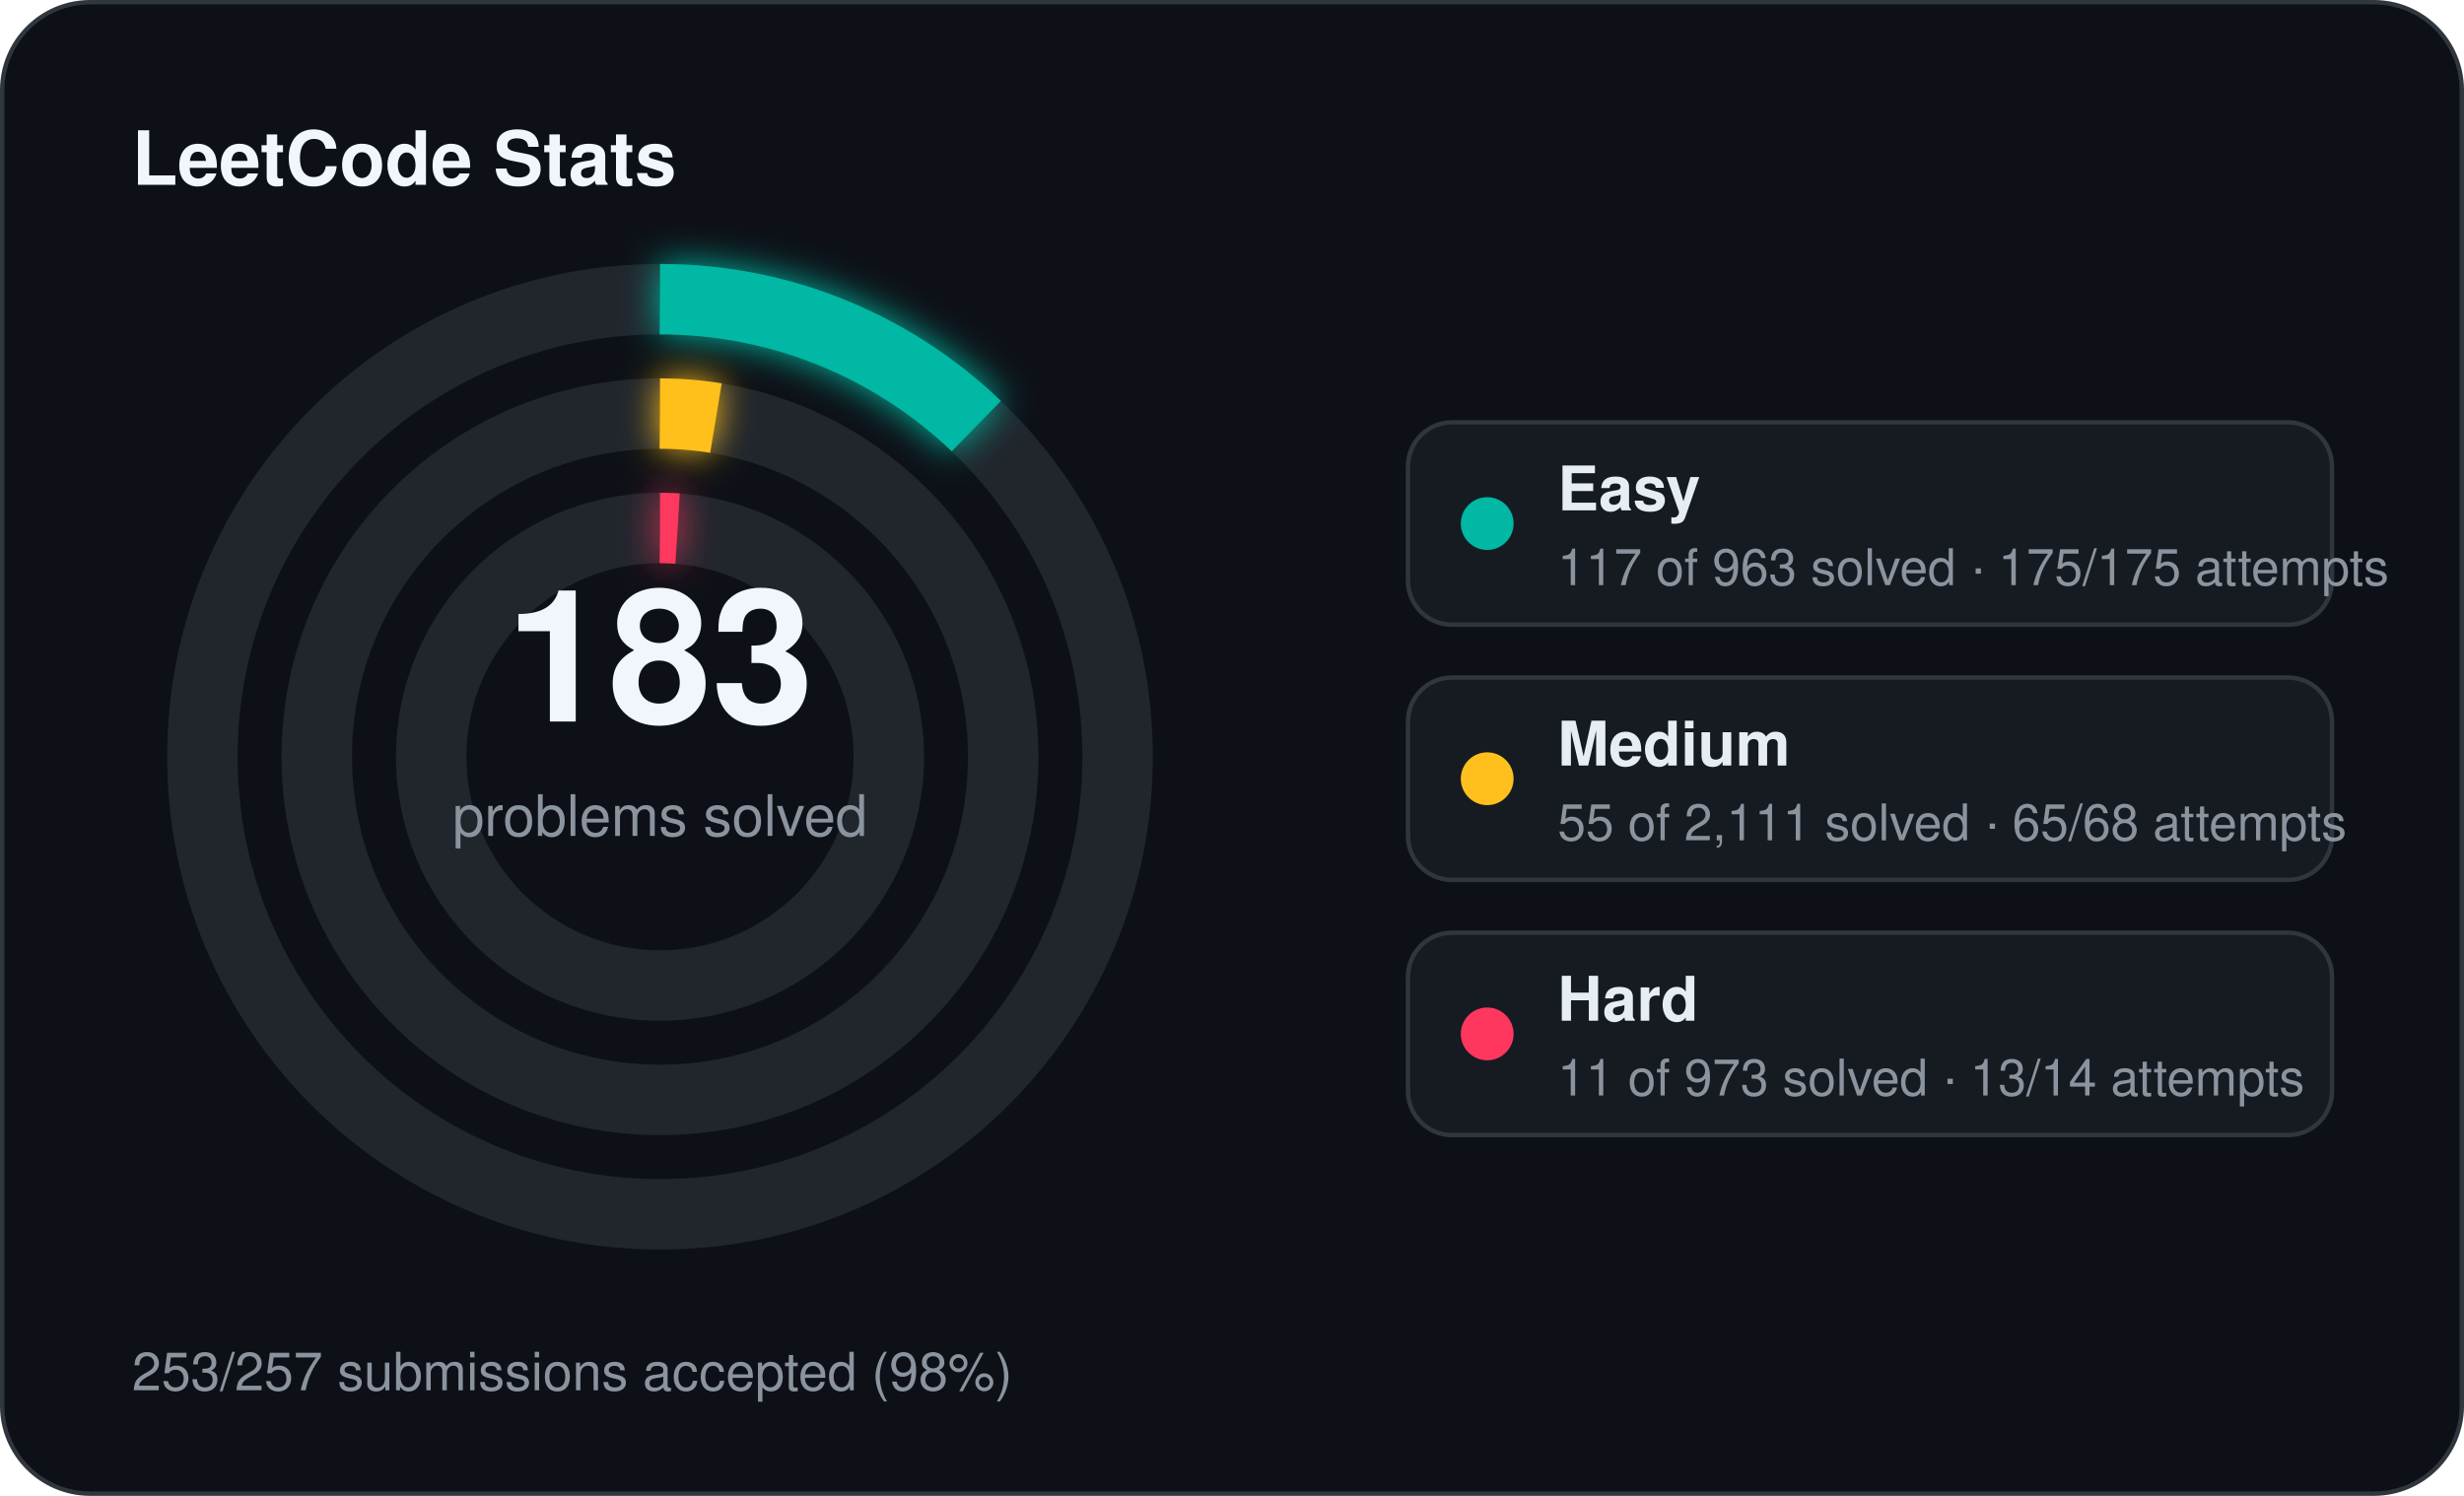
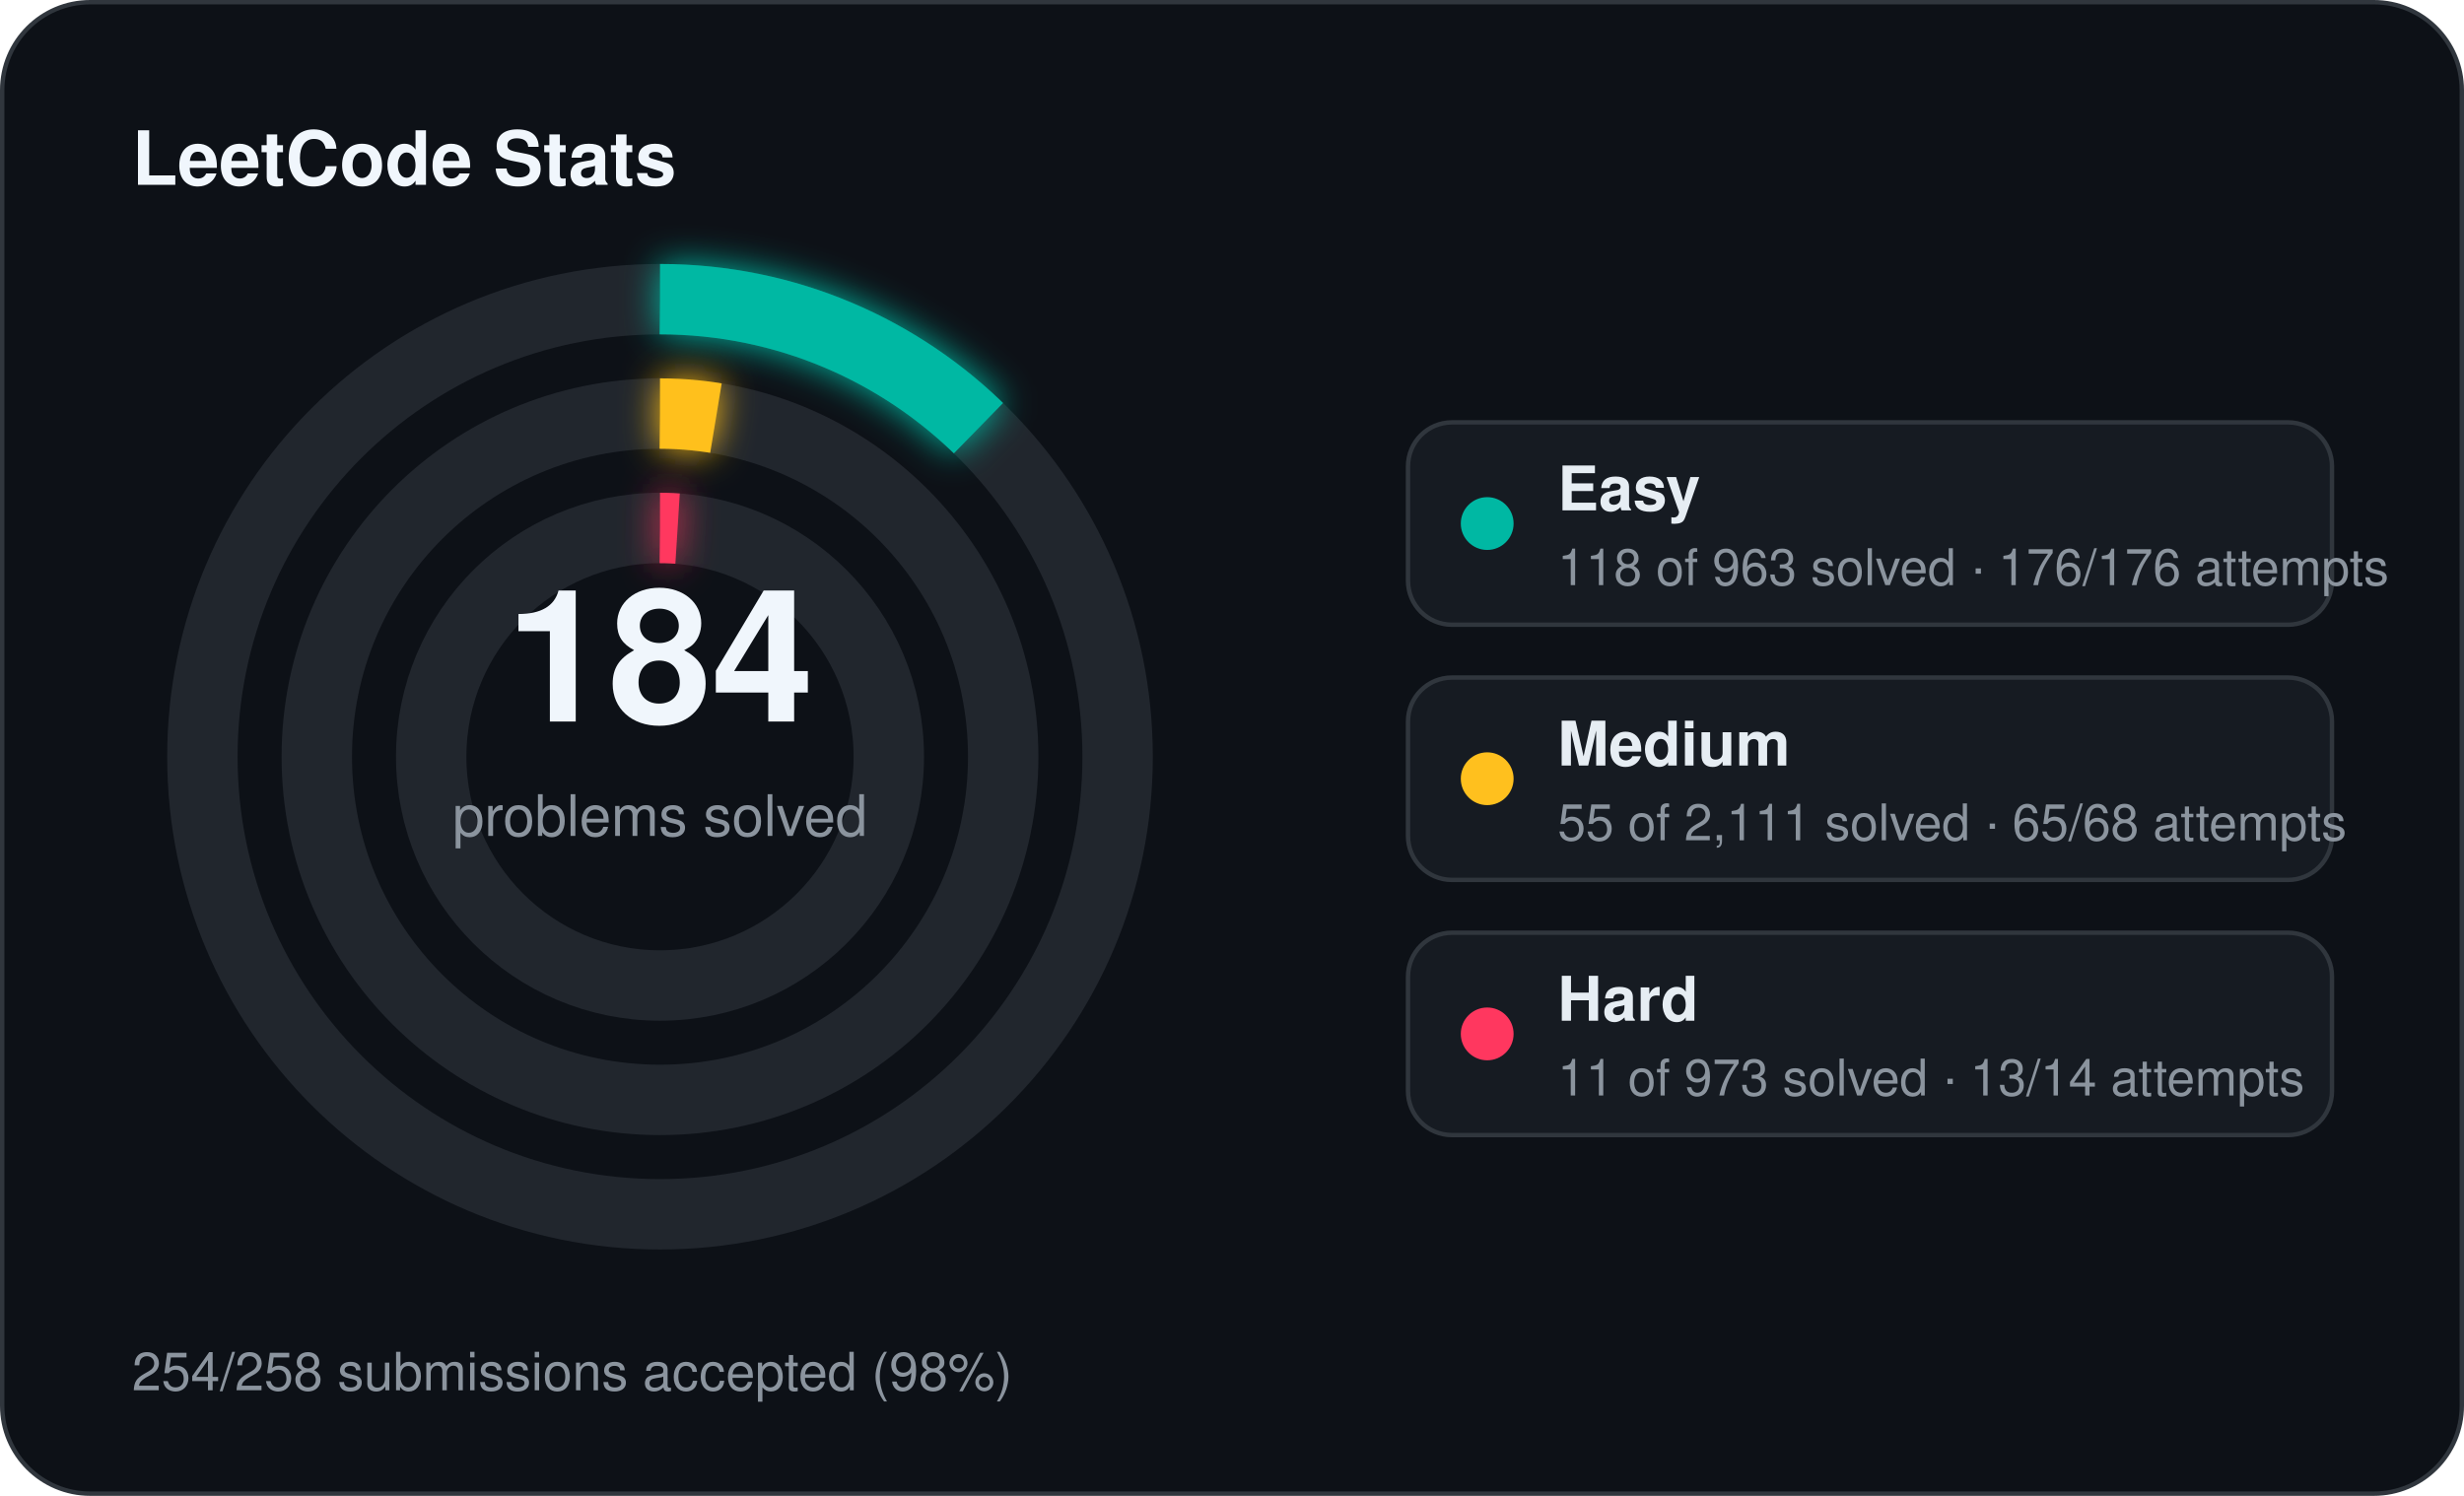
<svg xmlns="http://www.w3.org/2000/svg" width="560" height="340" viewBox="0 0 560 340">
  <defs>
    <filter id="stats-glow" x="-60%" y="-60%" width="220%" height="220%">
      <feGaussianBlur stdDeviation="4" result="blur" />
      <feMerge>
        <feMergeNode in="blur" />
        <feMergeNode in="SourceGraphic" />
      </feMerge>
    </filter>
  </defs>
  <rect x="0.5" y="0.5" width="559" height="339" rx="20" fill="#0d1117" stroke="#30363d" stroke-width="1" />
  <text x="30" y="42" fill="#f0f6fc" font-family="Segoe UI, Helvetica, Arial, sans-serif" font-size="17" font-weight="700">LeetCode Stats</text>
  <circle cx="150" cy="172" r="104" fill="none" stroke="#21262d" stroke-width="16" />
-   <circle cx="150" cy="172" r="104" fill="none" stroke="#00b8a3" stroke-width="16" stroke-linecap="butt" stroke-dasharray="79.39 653.45" transform="rotate(-90 150 172)" filter="url(#stats-glow)" />
+   <circle cx="150" cy="172" r="104" fill="none" stroke="#00b8a3" stroke-width="16" stroke-linecap="butt" stroke-dasharray="80.07 653.45" transform="rotate(-90 150 172)" filter="url(#stats-glow)" />
  <circle cx="150" cy="172" r="78" fill="none" stroke="#21262d" stroke-width="16" />
  <circle cx="150" cy="172" r="78" fill="none" stroke="#ffc01e" stroke-width="16" stroke-linecap="butt" stroke-dasharray="12.77 490.09" transform="rotate(-90 150 172)" filter="url(#stats-glow)" />
  <circle cx="150" cy="172" r="52" fill="none" stroke="#21262d" stroke-width="16" />
  <circle cx="150" cy="172" r="52" fill="none" stroke="#ff375f" stroke-width="16" stroke-linecap="butt" stroke-dasharray="4.00 326.73" transform="rotate(-90 150 172)" filter="url(#stats-glow)" />
-   <text x="150" y="164" text-anchor="middle" fill="#f0f6fc" font-family="Segoe UI, Helvetica, Arial, sans-serif" font-size="42" font-weight="700">183</text>
+   <text x="150" y="164" text-anchor="middle" fill="#f0f6fc" font-family="Segoe UI, Helvetica, Arial, sans-serif" font-size="42" font-weight="700">184</text>
  <text x="150" y="190" text-anchor="middle" fill="#8b949e" font-family="Segoe UI, Helvetica, Arial, sans-serif" font-size="13">problems solved</text>
  <rect x="320" y="96" width="210" height="46" rx="10" fill="#161b22" stroke="#30363d" stroke-width="1" />
  <circle cx="338" cy="119" r="6" fill="#00b8a3" />
  <text x="354" y="116" fill="#e6edf3" font-family="Segoe UI, Helvetica, Arial, sans-serif" font-size="14" font-weight="600">Easy</text>
-   <text x="354" y="133" fill="#8b949e" font-family="Segoe UI, Helvetica, Arial, sans-serif" font-size="11.5">117 of 963 solved · 175/175 attempts</text>
+   <text x="354" y="133" fill="#8b949e" font-family="Segoe UI, Helvetica, Arial, sans-serif" font-size="11.5">118 of 963 solved · 176/176 attempts</text>
  <rect x="320" y="154" width="210" height="46" rx="10" fill="#161b22" stroke="#30363d" stroke-width="1" />
  <circle cx="338" cy="177" r="6" fill="#ffc01e" />
  <text x="354" y="174" fill="#e6edf3" font-family="Segoe UI, Helvetica, Arial, sans-serif" font-size="14" font-weight="600">Medium</text>
  <text x="354" y="191" fill="#8b949e" font-family="Segoe UI, Helvetica, Arial, sans-serif" font-size="11.5">55 of 2,111 solved · 65/68 attempts</text>
  <rect x="320" y="212" width="210" height="46" rx="10" fill="#161b22" stroke="#30363d" stroke-width="1" />
  <circle cx="338" cy="235" r="6" fill="#ff375f" />
  <text x="354" y="232" fill="#e6edf3" font-family="Segoe UI, Helvetica, Arial, sans-serif" font-size="14" font-weight="600">Hard</text>
  <text x="354" y="249" fill="#8b949e" font-family="Segoe UI, Helvetica, Arial, sans-serif" font-size="11.5">11 of 973 solved · 13/14 attempts</text>
-   <text x="30" y="316" fill="#8b949e" font-family="Segoe UI, Helvetica, Arial, sans-serif" font-size="12">253/257 submissions accepted (98%)</text>
+   <text x="30" y="316" fill="#8b949e" font-family="Segoe UI, Helvetica, Arial, sans-serif" font-size="12">254/258 submissions accepted (98%)</text>
</svg>
